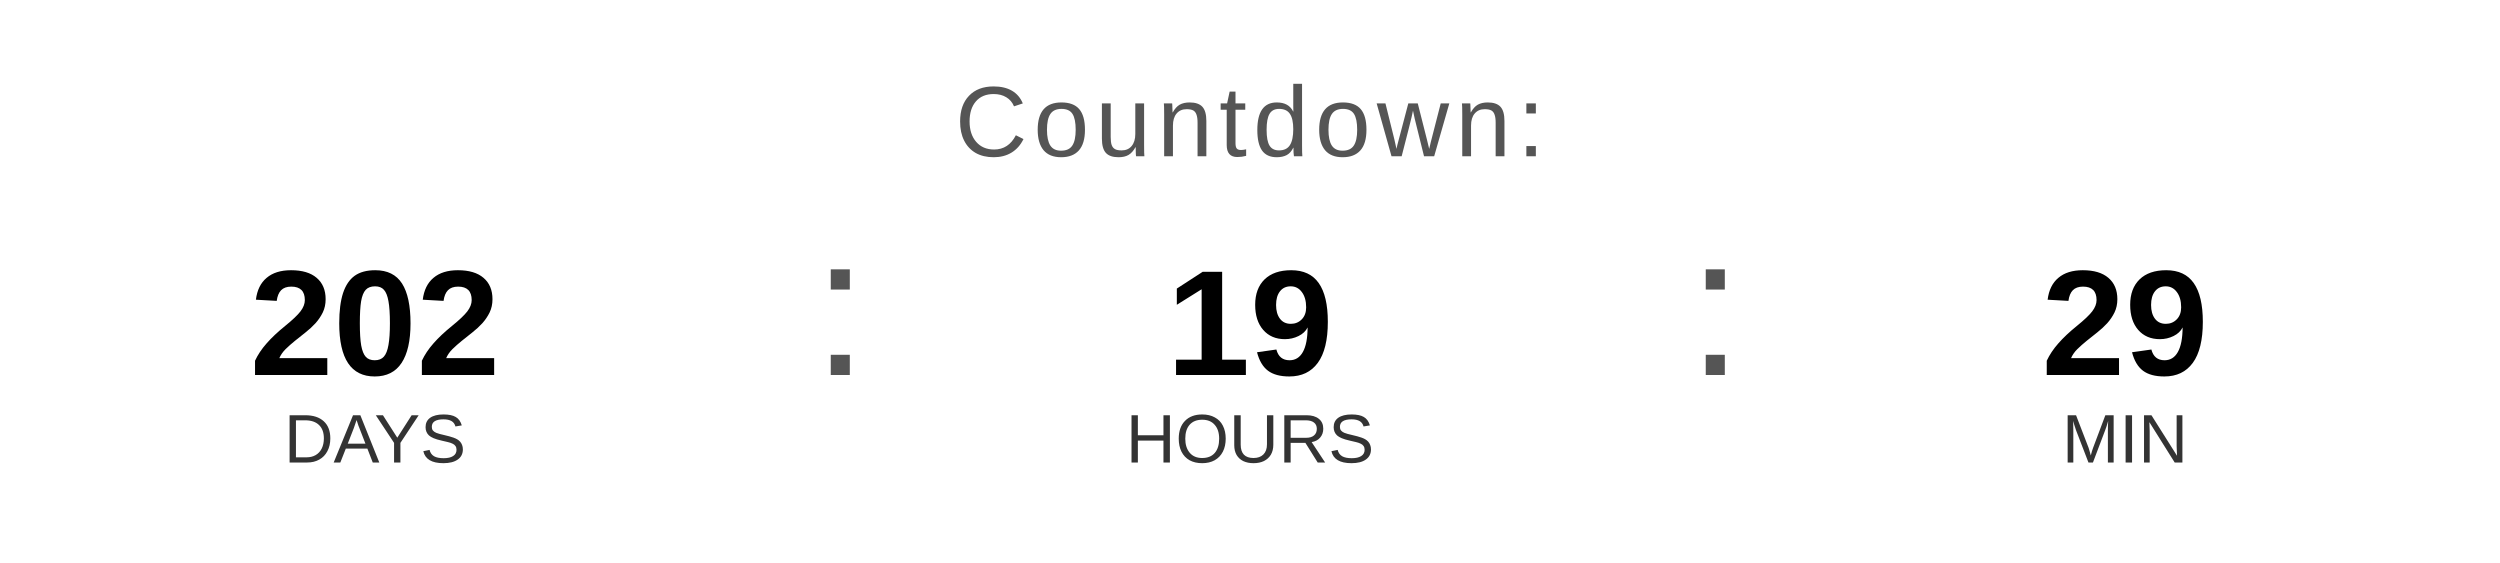
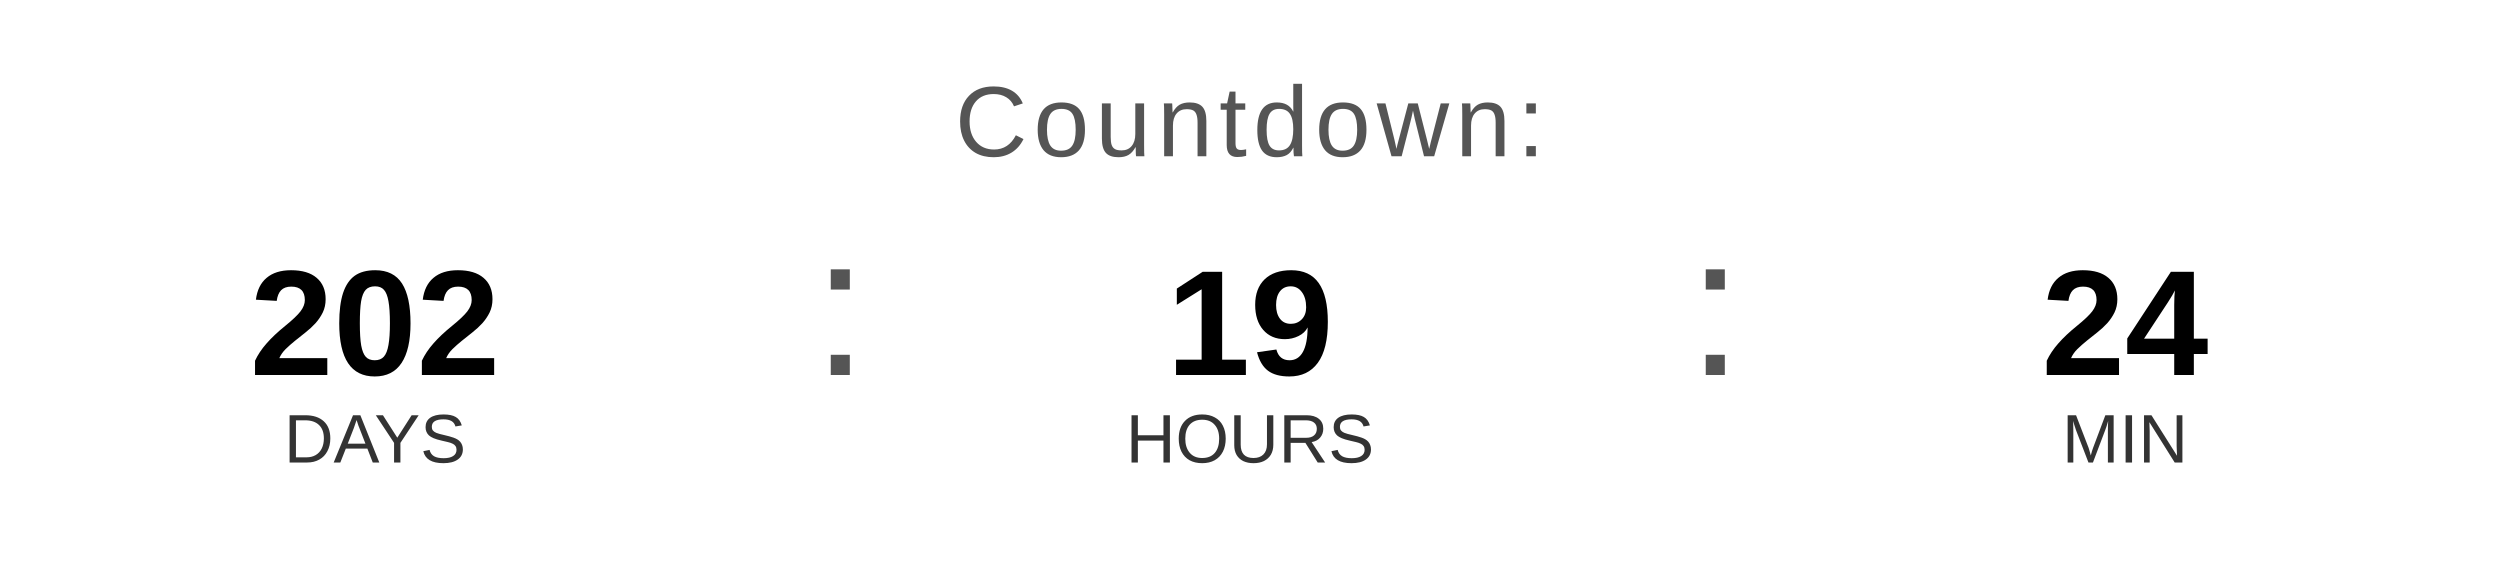
<svg xmlns="http://www.w3.org/2000/svg" width="400" height="90" viewBox="0 0 400 90">
  <text x="200" y="25" font-family="Arial, Helvetica, sans-serif" font-size="16" fill="#555555" text-anchor="middle" letter-spacing="1">
    Countdown:
  </text>
  <text x="60" y="60" font-family="Arial, Helvetica, sans-serif" font-size="24" font-weight="bold" fill="#000000" text-anchor="middle">202</text>
  <text x="60" y="74" font-family="Arial, Helvetica, sans-serif" font-size="11" fill="#333333" text-anchor="middle">DAYS</text>
  <text x="130" y="60" font-family="Arial, sans-serif" font-size="32" fill="#555555">:</text>
  <text x="200" y="60" font-family="Arial, Helvetica, sans-serif" font-size="24" font-weight="bold" fill="#000000" text-anchor="middle">19</text>
  <text x="200" y="74" font-family="Arial, Helvetica, sans-serif" font-size="11" fill="#333333" text-anchor="middle">HOURS</text>
  <text x="270" y="60" font-family="Arial, sans-serif" font-size="32" fill="#555555">:</text>
-   <text x="340" y="60" font-family="Arial, Helvetica, sans-serif" font-size="24" font-weight="bold" fill="#000000" text-anchor="middle">29</text>
+   <text x="340" y="60" font-family="Arial, Helvetica, sans-serif" font-size="24" font-weight="bold" fill="#000000" text-anchor="middle">24</text>
  <text x="340" y="74" font-family="Arial, Helvetica, sans-serif" font-size="11" fill="#333333" text-anchor="middle">MIN</text>
</svg>
